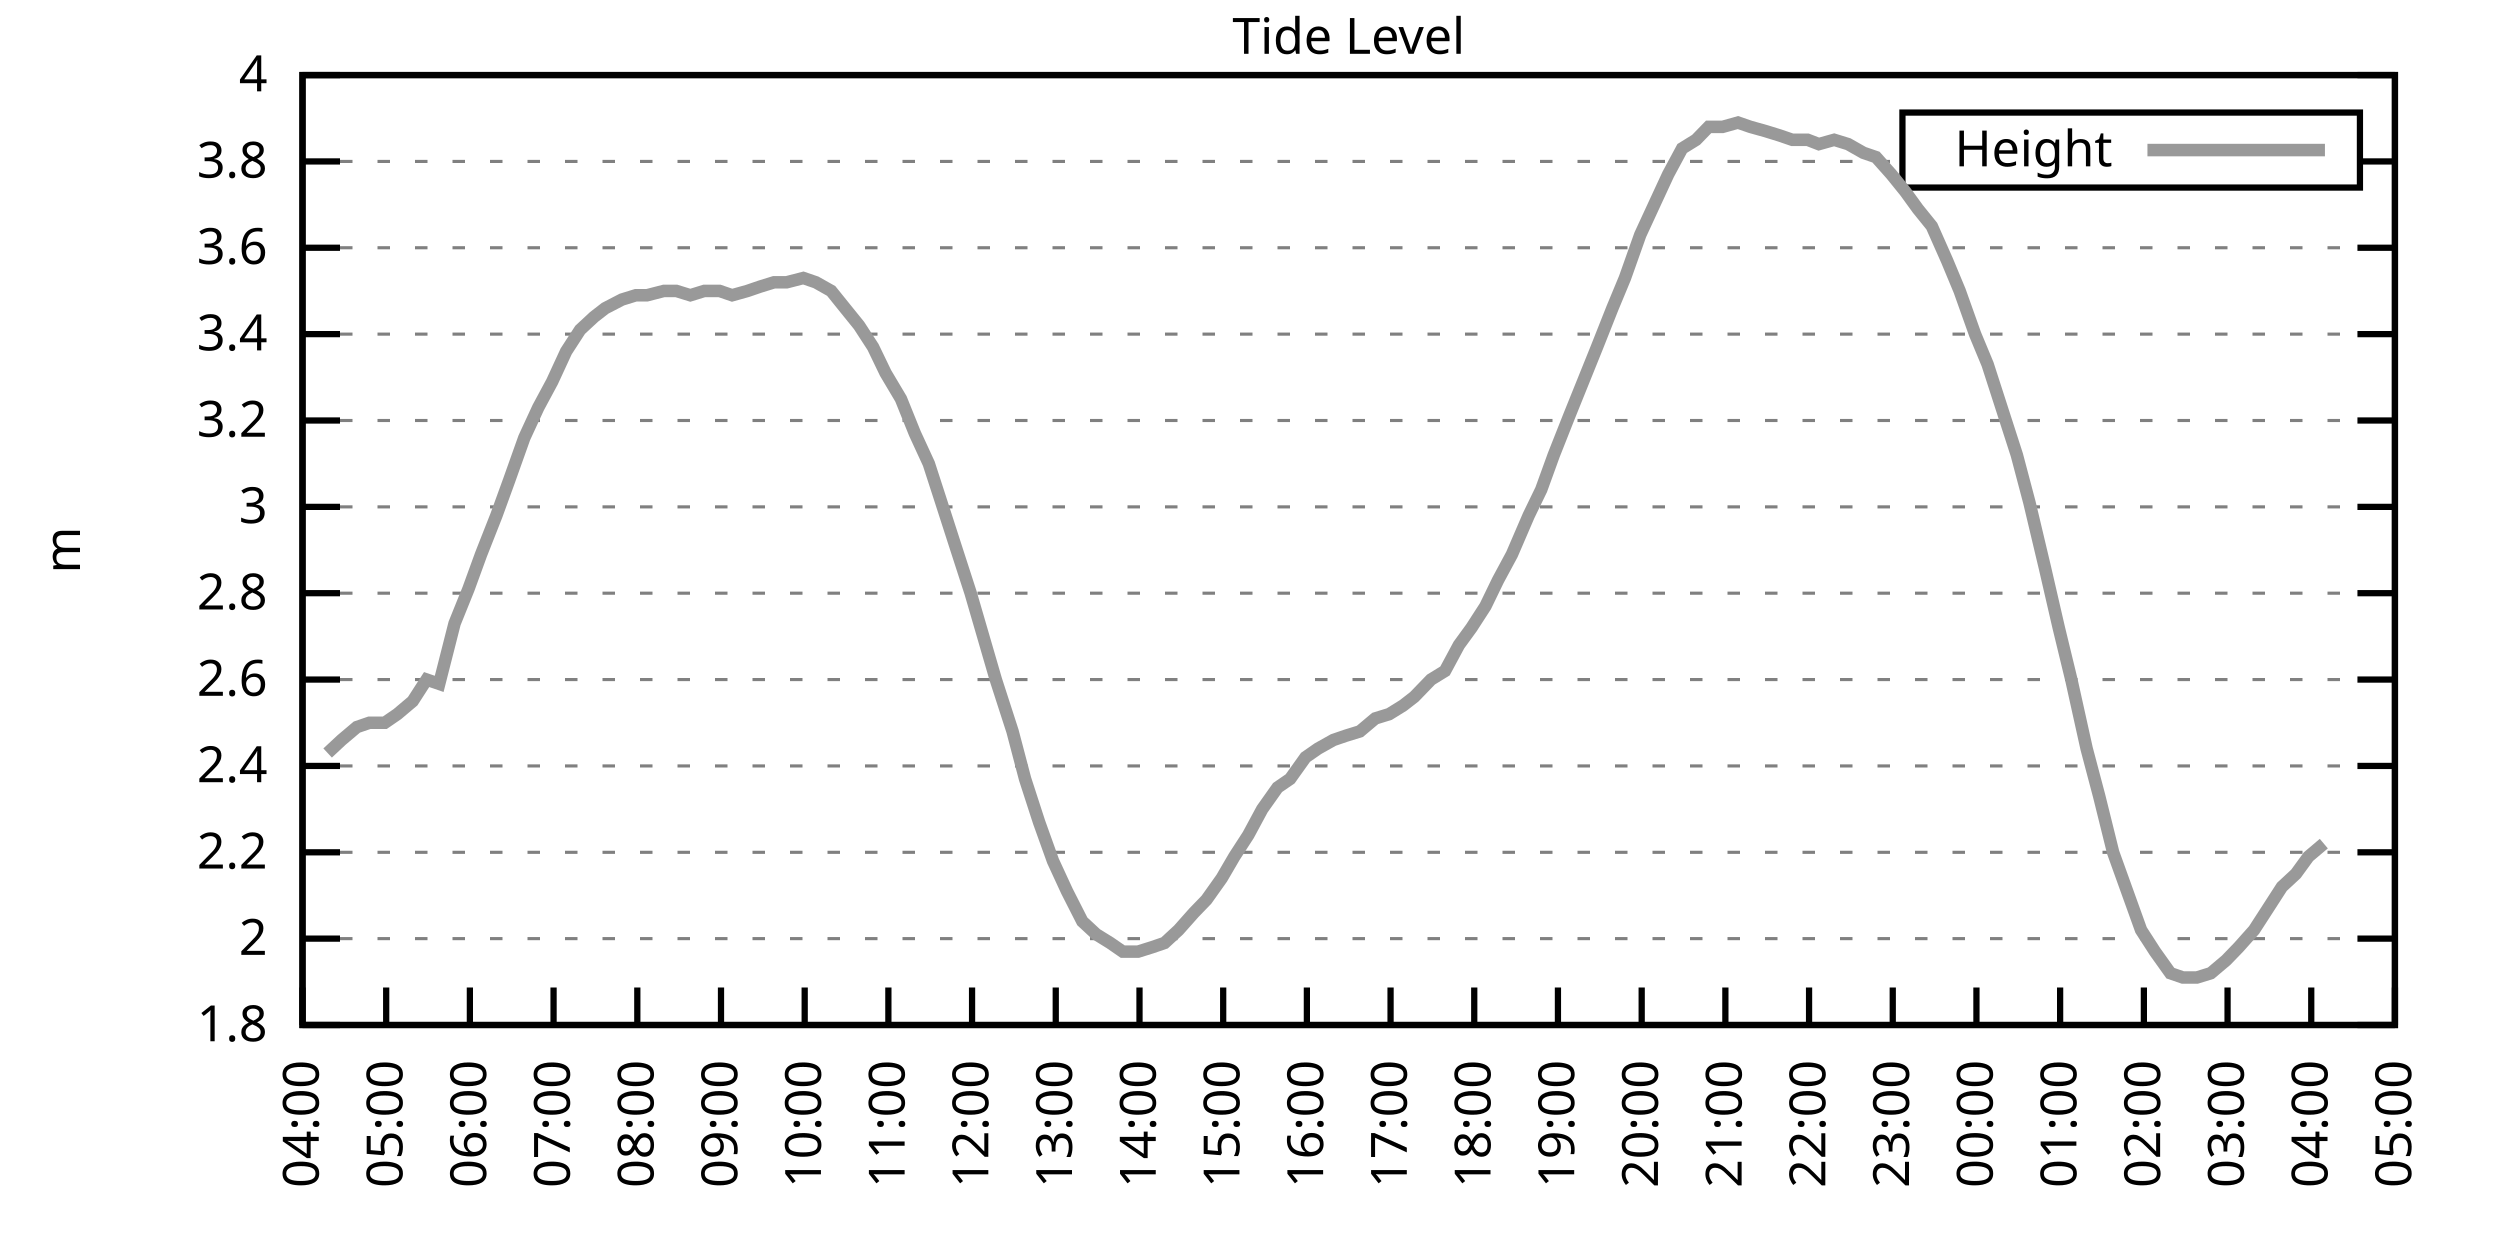
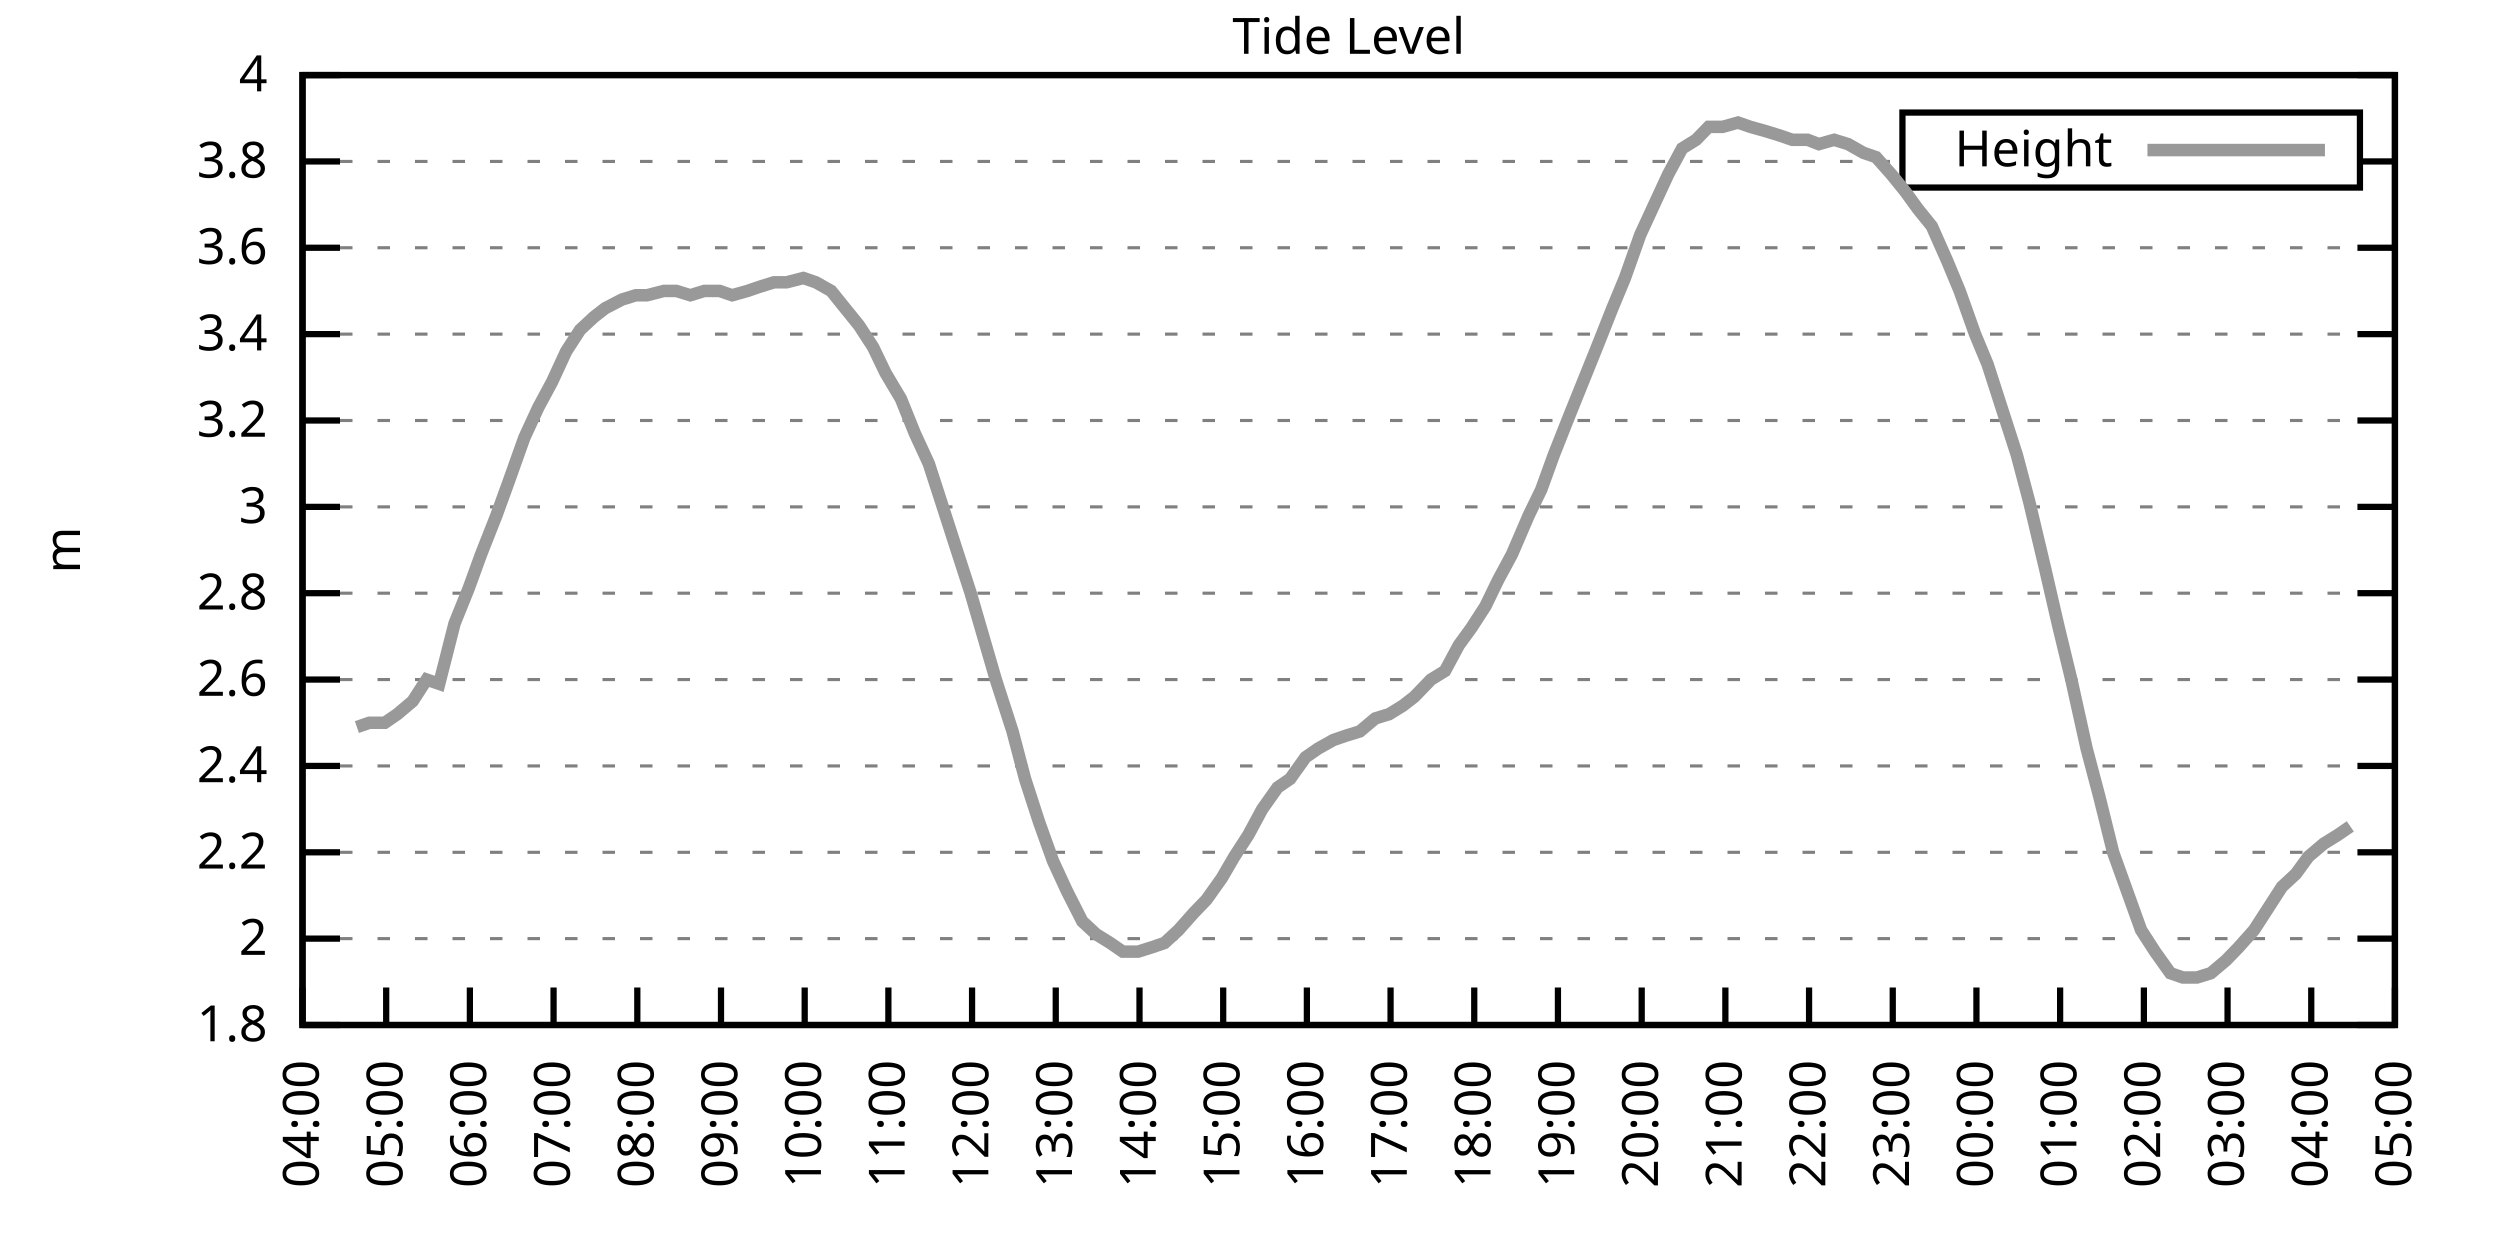
<svg xmlns="http://www.w3.org/2000/svg" xmlns:xlink="http://www.w3.org/1999/xlink" width="400" height="200" viewBox="0 0 400 200">
  <g id="gnuplot_canvas">
    <rect x="0" y="0" width="400" height="200" fill="none" />
    <defs>
      <circle id="gpDot" r="0.5" stroke-width="0.5" stroke="currentColor" />
      <path id="gpPt0" stroke-width="0.333" stroke="currentColor" d="M-1,0 h2 M0,-1 v2" />
      <path id="gpPt1" stroke-width="0.333" stroke="currentColor" d="M-1,-1 L1,1 M1,-1 L-1,1" />
      <path id="gpPt2" stroke-width="0.333" stroke="currentColor" d="M-1,0 L1,0 M0,-1 L0,1 M-1,-1 L1,1 M-1,1 L1,-1" />
      <rect id="gpPt3" stroke-width="0.333" stroke="currentColor" x="-1" y="-1" width="2" height="2" />
      <rect id="gpPt4" stroke-width="0.333" stroke="currentColor" fill="currentColor" x="-1" y="-1" width="2" height="2" />
      <circle id="gpPt5" stroke-width="0.333" stroke="currentColor" cx="0" cy="0" r="1" />
      <use xlink:href="#gpPt5" id="gpPt6" fill="currentColor" stroke="none" />
      <path id="gpPt7" stroke-width="0.333" stroke="currentColor" d="M0,-1.33 L-1.33,0.67 L1.33,0.67 z" />
      <use xlink:href="#gpPt7" id="gpPt8" fill="currentColor" stroke="none" />
      <use xlink:href="#gpPt7" id="gpPt9" stroke="currentColor" transform="rotate(180)" />
      <use xlink:href="#gpPt9" id="gpPt10" fill="currentColor" stroke="none" />
      <use xlink:href="#gpPt3" id="gpPt11" stroke="currentColor" transform="rotate(45)" />
      <use xlink:href="#gpPt11" id="gpPt12" fill="currentColor" stroke="none" />
      <path id="gpPt13" stroke-width="0.333" stroke="currentColor" d="M0,1.330 L1.265,0.411 L0.782,-1.067 L-0.782,-1.076 L-1.265,0.411 z" />
      <use xlink:href="#gpPt13" id="gpPt14" fill="currentColor" stroke="none" />
      <filter id="textbox" filterUnits="objectBoundingBox" x="0" y="0" height="1" width="1">
        <feFlood flood-color="white" flood-opacity="1" result="bgnd" />
        <feComposite in="SourceGraphic" in2="bgnd" operator="atop" />
      </filter>
      <filter id="greybox" filterUnits="objectBoundingBox" x="0" y="0" height="1" width="1">
        <feFlood flood-color="lightgrey" flood-opacity="1" result="grey" />
        <feComposite in="SourceGraphic" in2="grey" operator="atop" />
      </filter>
    </defs>
    <g fill="none" color="white" stroke="currentColor" stroke-width="1.00" stroke-linecap="butt" stroke-linejoin="miter">
</g>
    <g fill="none" color="black" stroke="currentColor" stroke-width="1.00" stroke-linecap="butt" stroke-linejoin="miter">
      <g stroke="none" shape-rendering="crispEdges">
        <polygon fill="rgb(255, 255, 255)" points="48.40,164.00 383.18,164.00 383.18,12.02 48.40,12.02 " />
      </g>
    </g>
    <g fill="none" color="black" stroke="currentColor" stroke-width="1.00" stroke-linecap="butt" stroke-linejoin="miter">
</g>
    <g fill="none" color="black" stroke="black" stroke-width="0.50" stroke-linecap="butt" stroke-linejoin="miter">
</g>
    <g fill="none" color="gray" stroke="currentColor" stroke-width="0.50" stroke-linecap="butt" stroke-linejoin="miter">
      <path stroke="gray" stroke-dasharray="2,4" class="gridline" d="M48.40,164.00 L383.19,164.00  " />
    </g>
    <g fill="none" color="gray" stroke="gray" stroke-width="1.00" stroke-linecap="butt" stroke-linejoin="miter">
</g>
    <g fill="none" color="black" stroke="currentColor" stroke-width="1.00" stroke-linecap="butt" stroke-linejoin="miter">
      <path stroke="black" d="M48.40,164.00 L54.40,164.00 M383.19,164.00 L377.19,164.00  " />
      <g transform="translate(42.80,166.60)" stroke="none" fill="black" font-family="Sans" font-size="8.00" text-anchor="end">
        <text>
          <tspan font-family="Sans"> 1.8</tspan>
        </text>
      </g>
    </g>
    <g fill="none" color="black" stroke="currentColor" stroke-width="1.00" stroke-linecap="butt" stroke-linejoin="miter">
</g>
    <g fill="none" color="black" stroke="black" stroke-width="0.50" stroke-linecap="butt" stroke-linejoin="miter">
</g>
    <g fill="none" color="gray" stroke="currentColor" stroke-width="0.50" stroke-linecap="butt" stroke-linejoin="miter">
      <path stroke="gray" stroke-dasharray="2,4" class="gridline" d="M48.40,150.18 L383.19,150.18  " />
    </g>
    <g fill="none" color="gray" stroke="gray" stroke-width="1.00" stroke-linecap="butt" stroke-linejoin="miter">
</g>
    <g fill="none" color="black" stroke="currentColor" stroke-width="1.00" stroke-linecap="butt" stroke-linejoin="miter">
      <path stroke="black" d="M48.40,150.18 L54.40,150.18 M383.19,150.18 L377.19,150.18  " />
      <g transform="translate(42.80,152.78)" stroke="none" fill="black" font-family="Sans" font-size="8.00" text-anchor="end">
        <text>
          <tspan font-family="Sans"> 2</tspan>
        </text>
      </g>
    </g>
    <g fill="none" color="black" stroke="currentColor" stroke-width="1.00" stroke-linecap="butt" stroke-linejoin="miter">
</g>
    <g fill="none" color="black" stroke="black" stroke-width="0.50" stroke-linecap="butt" stroke-linejoin="miter">
</g>
    <g fill="none" color="gray" stroke="currentColor" stroke-width="0.50" stroke-linecap="butt" stroke-linejoin="miter">
      <path stroke="gray" stroke-dasharray="2,4" class="gridline" d="M48.40,136.37 L383.19,136.37  " />
    </g>
    <g fill="none" color="gray" stroke="gray" stroke-width="1.00" stroke-linecap="butt" stroke-linejoin="miter">
</g>
    <g fill="none" color="black" stroke="currentColor" stroke-width="1.00" stroke-linecap="butt" stroke-linejoin="miter">
      <path stroke="black" d="M48.40,136.37 L54.40,136.37 M383.19,136.37 L377.19,136.37  " />
      <g transform="translate(42.80,138.97)" stroke="none" fill="black" font-family="Sans" font-size="8.00" text-anchor="end">
        <text>
          <tspan font-family="Sans"> 2.2</tspan>
        </text>
      </g>
    </g>
    <g fill="none" color="black" stroke="currentColor" stroke-width="1.00" stroke-linecap="butt" stroke-linejoin="miter">
</g>
    <g fill="none" color="black" stroke="black" stroke-width="0.50" stroke-linecap="butt" stroke-linejoin="miter">
</g>
    <g fill="none" color="gray" stroke="currentColor" stroke-width="0.50" stroke-linecap="butt" stroke-linejoin="miter">
      <path stroke="gray" stroke-dasharray="2,4" class="gridline" d="M48.40,122.55 L383.19,122.55  " />
    </g>
    <g fill="none" color="gray" stroke="gray" stroke-width="1.00" stroke-linecap="butt" stroke-linejoin="miter">
</g>
    <g fill="none" color="black" stroke="currentColor" stroke-width="1.00" stroke-linecap="butt" stroke-linejoin="miter">
      <path stroke="black" d="M48.40,122.55 L54.40,122.55 M383.19,122.55 L377.19,122.55  " />
      <g transform="translate(42.80,125.15)" stroke="none" fill="black" font-family="Sans" font-size="8.00" text-anchor="end">
        <text>
          <tspan font-family="Sans"> 2.4</tspan>
        </text>
      </g>
    </g>
    <g fill="none" color="black" stroke="currentColor" stroke-width="1.00" stroke-linecap="butt" stroke-linejoin="miter">
</g>
    <g fill="none" color="black" stroke="black" stroke-width="0.50" stroke-linecap="butt" stroke-linejoin="miter">
</g>
    <g fill="none" color="gray" stroke="currentColor" stroke-width="0.50" stroke-linecap="butt" stroke-linejoin="miter">
      <path stroke="gray" stroke-dasharray="2,4" class="gridline" d="M48.40,108.73 L383.19,108.73  " />
    </g>
    <g fill="none" color="gray" stroke="gray" stroke-width="1.00" stroke-linecap="butt" stroke-linejoin="miter">
</g>
    <g fill="none" color="black" stroke="currentColor" stroke-width="1.00" stroke-linecap="butt" stroke-linejoin="miter">
      <path stroke="black" d="M48.40,108.73 L54.40,108.73 M383.19,108.73 L377.19,108.73  " />
      <g transform="translate(42.80,111.33)" stroke="none" fill="black" font-family="Sans" font-size="8.00" text-anchor="end">
        <text>
          <tspan font-family="Sans"> 2.6</tspan>
        </text>
      </g>
    </g>
    <g fill="none" color="black" stroke="currentColor" stroke-width="1.00" stroke-linecap="butt" stroke-linejoin="miter">
</g>
    <g fill="none" color="black" stroke="black" stroke-width="0.50" stroke-linecap="butt" stroke-linejoin="miter">
</g>
    <g fill="none" color="gray" stroke="currentColor" stroke-width="0.50" stroke-linecap="butt" stroke-linejoin="miter">
      <path stroke="gray" stroke-dasharray="2,4" class="gridline" d="M48.40,94.91 L383.19,94.91  " />
    </g>
    <g fill="none" color="gray" stroke="gray" stroke-width="1.00" stroke-linecap="butt" stroke-linejoin="miter">
</g>
    <g fill="none" color="black" stroke="currentColor" stroke-width="1.00" stroke-linecap="butt" stroke-linejoin="miter">
      <path stroke="black" d="M48.40,94.91 L54.40,94.91 M383.19,94.91 L377.19,94.91  " />
      <g transform="translate(42.80,97.51)" stroke="none" fill="black" font-family="Sans" font-size="8.00" text-anchor="end">
        <text>
          <tspan font-family="Sans"> 2.8</tspan>
        </text>
      </g>
    </g>
    <g fill="none" color="black" stroke="currentColor" stroke-width="1.00" stroke-linecap="butt" stroke-linejoin="miter">
</g>
    <g fill="none" color="black" stroke="black" stroke-width="0.50" stroke-linecap="butt" stroke-linejoin="miter">
</g>
    <g fill="none" color="gray" stroke="currentColor" stroke-width="0.50" stroke-linecap="butt" stroke-linejoin="miter">
      <path stroke="gray" stroke-dasharray="2,4" class="gridline" d="M48.40,81.10 L383.19,81.10  " />
    </g>
    <g fill="none" color="gray" stroke="gray" stroke-width="1.00" stroke-linecap="butt" stroke-linejoin="miter">
</g>
    <g fill="none" color="black" stroke="currentColor" stroke-width="1.00" stroke-linecap="butt" stroke-linejoin="miter">
      <path stroke="black" d="M48.40,81.10 L54.40,81.10 M383.19,81.10 L377.19,81.10  " />
      <g transform="translate(42.80,83.70)" stroke="none" fill="black" font-family="Sans" font-size="8.00" text-anchor="end">
        <text>
          <tspan font-family="Sans"> 3</tspan>
        </text>
      </g>
    </g>
    <g fill="none" color="black" stroke="currentColor" stroke-width="1.00" stroke-linecap="butt" stroke-linejoin="miter">
</g>
    <g fill="none" color="black" stroke="black" stroke-width="0.50" stroke-linecap="butt" stroke-linejoin="miter">
</g>
    <g fill="none" color="gray" stroke="currentColor" stroke-width="0.50" stroke-linecap="butt" stroke-linejoin="miter">
      <path stroke="gray" stroke-dasharray="2,4" class="gridline" d="M48.40,67.28 L383.19,67.28  " />
    </g>
    <g fill="none" color="gray" stroke="gray" stroke-width="1.00" stroke-linecap="butt" stroke-linejoin="miter">
</g>
    <g fill="none" color="black" stroke="currentColor" stroke-width="1.00" stroke-linecap="butt" stroke-linejoin="miter">
      <path stroke="black" d="M48.40,67.28 L54.40,67.28 M383.19,67.28 L377.19,67.28  " />
      <g transform="translate(42.80,69.88)" stroke="none" fill="black" font-family="Sans" font-size="8.00" text-anchor="end">
        <text>
          <tspan font-family="Sans"> 3.2</tspan>
        </text>
      </g>
    </g>
    <g fill="none" color="black" stroke="currentColor" stroke-width="1.00" stroke-linecap="butt" stroke-linejoin="miter">
</g>
    <g fill="none" color="black" stroke="black" stroke-width="0.50" stroke-linecap="butt" stroke-linejoin="miter">
</g>
    <g fill="none" color="gray" stroke="currentColor" stroke-width="0.50" stroke-linecap="butt" stroke-linejoin="miter">
      <path stroke="gray" stroke-dasharray="2,4" class="gridline" d="M48.40,53.46 L383.19,53.46  " />
    </g>
    <g fill="none" color="gray" stroke="gray" stroke-width="1.00" stroke-linecap="butt" stroke-linejoin="miter">
</g>
    <g fill="none" color="black" stroke="currentColor" stroke-width="1.00" stroke-linecap="butt" stroke-linejoin="miter">
      <path stroke="black" d="M48.40,53.46 L54.40,53.46 M383.19,53.46 L377.19,53.46  " />
      <g transform="translate(42.80,56.06)" stroke="none" fill="black" font-family="Sans" font-size="8.00" text-anchor="end">
        <text>
          <tspan font-family="Sans"> 3.4</tspan>
        </text>
      </g>
    </g>
    <g fill="none" color="black" stroke="currentColor" stroke-width="1.00" stroke-linecap="butt" stroke-linejoin="miter">
</g>
    <g fill="none" color="black" stroke="black" stroke-width="0.50" stroke-linecap="butt" stroke-linejoin="miter">
</g>
    <g fill="none" color="gray" stroke="currentColor" stroke-width="0.50" stroke-linecap="butt" stroke-linejoin="miter">
      <path stroke="gray" stroke-dasharray="2,4" class="gridline" d="M48.40,39.64 L383.19,39.64  " />
    </g>
    <g fill="none" color="gray" stroke="gray" stroke-width="1.00" stroke-linecap="butt" stroke-linejoin="miter">
</g>
    <g fill="none" color="black" stroke="currentColor" stroke-width="1.00" stroke-linecap="butt" stroke-linejoin="miter">
      <path stroke="black" d="M48.40,39.64 L54.40,39.64 M383.19,39.64 L377.19,39.64  " />
      <g transform="translate(42.80,42.24)" stroke="none" fill="black" font-family="Sans" font-size="8.00" text-anchor="end">
        <text>
          <tspan font-family="Sans"> 3.6</tspan>
        </text>
      </g>
    </g>
    <g fill="none" color="black" stroke="currentColor" stroke-width="1.00" stroke-linecap="butt" stroke-linejoin="miter">
</g>
    <g fill="none" color="black" stroke="black" stroke-width="0.50" stroke-linecap="butt" stroke-linejoin="miter">
</g>
    <g fill="none" color="gray" stroke="currentColor" stroke-width="0.50" stroke-linecap="butt" stroke-linejoin="miter">
      <path stroke="gray" stroke-dasharray="2,4" class="gridline" d="M48.40,25.83 L304.39,25.83 M377.59,25.83 L383.19,25.83  " />
    </g>
    <g fill="none" color="gray" stroke="gray" stroke-width="1.00" stroke-linecap="butt" stroke-linejoin="miter">
</g>
    <g fill="none" color="black" stroke="currentColor" stroke-width="1.00" stroke-linecap="butt" stroke-linejoin="miter">
      <path stroke="black" d="M48.40,25.83 L54.40,25.83 M383.19,25.83 L377.19,25.83  " />
      <g transform="translate(42.80,28.43)" stroke="none" fill="black" font-family="Sans" font-size="8.00" text-anchor="end">
        <text>
          <tspan font-family="Sans"> 3.8</tspan>
        </text>
      </g>
    </g>
    <g fill="none" color="black" stroke="currentColor" stroke-width="1.00" stroke-linecap="butt" stroke-linejoin="miter">
</g>
    <g fill="none" color="black" stroke="black" stroke-width="0.50" stroke-linecap="butt" stroke-linejoin="miter">
</g>
    <g fill="none" color="gray" stroke="currentColor" stroke-width="0.50" stroke-linecap="butt" stroke-linejoin="miter">
      <path stroke="gray" stroke-dasharray="2,4" class="gridline" d="M48.40,12.01 L383.19,12.01  " />
    </g>
    <g fill="none" color="gray" stroke="gray" stroke-width="1.00" stroke-linecap="butt" stroke-linejoin="miter">
</g>
    <g fill="none" color="black" stroke="currentColor" stroke-width="1.00" stroke-linecap="butt" stroke-linejoin="miter">
      <path stroke="black" d="M48.40,12.01 L54.40,12.01 M383.19,12.01 L377.19,12.01  " />
      <g transform="translate(42.80,14.61)" stroke="none" fill="black" font-family="Sans" font-size="8.00" text-anchor="end">
        <text>
          <tspan font-family="Sans"> 4</tspan>
        </text>
      </g>
    </g>
    <g fill="none" color="black" stroke="currentColor" stroke-width="1.00" stroke-linecap="butt" stroke-linejoin="miter">
      <path stroke="black" d="M48.40,164.00 L48.40,158.00  " />
      <g transform="translate(51.00,169.60) rotate(270.00)" stroke="none" fill="black" font-family="Sans" font-size="8.00" text-anchor="end">
        <text>
          <tspan font-family="Sans">04:00</tspan>
        </text>
      </g>
    </g>
    <g fill="none" color="black" stroke="currentColor" stroke-width="1.00" stroke-linecap="butt" stroke-linejoin="miter">
      <path stroke="black" d="M61.79,164.00 L61.79,158.00  " />
      <g transform="translate(64.39,169.60) rotate(270.00)" stroke="none" fill="black" font-family="Sans" font-size="8.00" text-anchor="end">
        <text>
          <tspan font-family="Sans">05:00</tspan>
        </text>
      </g>
    </g>
    <g fill="none" color="black" stroke="currentColor" stroke-width="1.00" stroke-linecap="butt" stroke-linejoin="miter">
      <path stroke="black" d="M75.18,164.00 L75.18,158.00  " />
      <g transform="translate(77.78,169.60) rotate(270.00)" stroke="none" fill="black" font-family="Sans" font-size="8.00" text-anchor="end">
        <text>
          <tspan font-family="Sans">06:00</tspan>
        </text>
      </g>
    </g>
    <g fill="none" color="black" stroke="currentColor" stroke-width="1.00" stroke-linecap="butt" stroke-linejoin="miter">
      <path stroke="black" d="M88.57,164.00 L88.57,158.00  " />
      <g transform="translate(91.17,169.60) rotate(270.00)" stroke="none" fill="black" font-family="Sans" font-size="8.00" text-anchor="end">
        <text>
          <tspan font-family="Sans">07:00</tspan>
        </text>
      </g>
    </g>
    <g fill="none" color="black" stroke="currentColor" stroke-width="1.00" stroke-linecap="butt" stroke-linejoin="miter">
      <path stroke="black" d="M101.97,164.00 L101.97,158.00  " />
      <g transform="translate(104.57,169.60) rotate(270.00)" stroke="none" fill="black" font-family="Sans" font-size="8.00" text-anchor="end">
        <text>
          <tspan font-family="Sans">08:00</tspan>
        </text>
      </g>
    </g>
    <g fill="none" color="black" stroke="currentColor" stroke-width="1.00" stroke-linecap="butt" stroke-linejoin="miter">
      <path stroke="black" d="M115.36,164.00 L115.36,158.00  " />
      <g transform="translate(117.96,169.60) rotate(270.00)" stroke="none" fill="black" font-family="Sans" font-size="8.00" text-anchor="end">
        <text>
          <tspan font-family="Sans">09:00</tspan>
        </text>
      </g>
    </g>
    <g fill="none" color="black" stroke="currentColor" stroke-width="1.00" stroke-linecap="butt" stroke-linejoin="miter">
      <path stroke="black" d="M128.75,164.00 L128.75,158.00  " />
      <g transform="translate(131.35,169.60) rotate(270.00)" stroke="none" fill="black" font-family="Sans" font-size="8.00" text-anchor="end">
        <text>
          <tspan font-family="Sans">10:00</tspan>
        </text>
      </g>
    </g>
    <g fill="none" color="black" stroke="currentColor" stroke-width="1.00" stroke-linecap="butt" stroke-linejoin="miter">
      <path stroke="black" d="M142.14,164.00 L142.14,158.00  " />
      <g transform="translate(144.74,169.60) rotate(270.00)" stroke="none" fill="black" font-family="Sans" font-size="8.00" text-anchor="end">
        <text>
          <tspan font-family="Sans">11:00</tspan>
        </text>
      </g>
    </g>
    <g fill="none" color="black" stroke="currentColor" stroke-width="1.00" stroke-linecap="butt" stroke-linejoin="miter">
      <path stroke="black" d="M155.53,164.00 L155.53,158.00  " />
      <g transform="translate(158.13,169.60) rotate(270.00)" stroke="none" fill="black" font-family="Sans" font-size="8.00" text-anchor="end">
        <text>
          <tspan font-family="Sans">12:00</tspan>
        </text>
      </g>
    </g>
    <g fill="none" color="black" stroke="currentColor" stroke-width="1.00" stroke-linecap="butt" stroke-linejoin="miter">
      <path stroke="black" d="M168.92,164.00 L168.92,158.00  " />
      <g transform="translate(171.52,169.60) rotate(270.00)" stroke="none" fill="black" font-family="Sans" font-size="8.00" text-anchor="end">
        <text>
          <tspan font-family="Sans">13:00</tspan>
        </text>
      </g>
    </g>
    <g fill="none" color="black" stroke="currentColor" stroke-width="1.00" stroke-linecap="butt" stroke-linejoin="miter">
      <path stroke="black" d="M182.32,164.00 L182.32,158.00  " />
      <g transform="translate(184.92,169.60) rotate(270.00)" stroke="none" fill="black" font-family="Sans" font-size="8.00" text-anchor="end">
        <text>
          <tspan font-family="Sans">14:00</tspan>
        </text>
      </g>
    </g>
    <g fill="none" color="black" stroke="currentColor" stroke-width="1.00" stroke-linecap="butt" stroke-linejoin="miter">
      <path stroke="black" d="M195.71,164.00 L195.71,158.00  " />
      <g transform="translate(198.31,169.60) rotate(270.00)" stroke="none" fill="black" font-family="Sans" font-size="8.00" text-anchor="end">
        <text>
          <tspan font-family="Sans">15:00</tspan>
        </text>
      </g>
    </g>
    <g fill="none" color="black" stroke="currentColor" stroke-width="1.00" stroke-linecap="butt" stroke-linejoin="miter">
      <path stroke="black" d="M209.10,164.00 L209.10,158.00  " />
      <g transform="translate(211.70,169.60) rotate(270.00)" stroke="none" fill="black" font-family="Sans" font-size="8.00" text-anchor="end">
        <text>
          <tspan font-family="Sans">16:00</tspan>
        </text>
      </g>
    </g>
    <g fill="none" color="black" stroke="currentColor" stroke-width="1.00" stroke-linecap="butt" stroke-linejoin="miter">
      <path stroke="black" d="M222.49,164.00 L222.49,158.00  " />
      <g transform="translate(225.09,169.60) rotate(270.00)" stroke="none" fill="black" font-family="Sans" font-size="8.00" text-anchor="end">
        <text>
          <tspan font-family="Sans">17:00</tspan>
        </text>
      </g>
    </g>
    <g fill="none" color="black" stroke="currentColor" stroke-width="1.00" stroke-linecap="butt" stroke-linejoin="miter">
      <path stroke="black" d="M235.88,164.00 L235.88,158.00  " />
      <g transform="translate(238.48,169.60) rotate(270.00)" stroke="none" fill="black" font-family="Sans" font-size="8.00" text-anchor="end">
        <text>
          <tspan font-family="Sans">18:00</tspan>
        </text>
      </g>
    </g>
    <g fill="none" color="black" stroke="currentColor" stroke-width="1.00" stroke-linecap="butt" stroke-linejoin="miter">
      <path stroke="black" d="M249.27,164.00 L249.27,158.00  " />
      <g transform="translate(251.87,169.60) rotate(270.00)" stroke="none" fill="black" font-family="Sans" font-size="8.00" text-anchor="end">
        <text>
          <tspan font-family="Sans">19:00</tspan>
        </text>
      </g>
    </g>
    <g fill="none" color="black" stroke="currentColor" stroke-width="1.00" stroke-linecap="butt" stroke-linejoin="miter">
      <path stroke="black" d="M262.67,164.00 L262.67,158.00  " />
      <g transform="translate(265.27,169.60) rotate(270.00)" stroke="none" fill="black" font-family="Sans" font-size="8.00" text-anchor="end">
        <text>
          <tspan font-family="Sans">20:00</tspan>
        </text>
      </g>
    </g>
    <g fill="none" color="black" stroke="currentColor" stroke-width="1.00" stroke-linecap="butt" stroke-linejoin="miter">
      <path stroke="black" d="M276.06,164.00 L276.06,158.00  " />
      <g transform="translate(278.66,169.60) rotate(270.00)" stroke="none" fill="black" font-family="Sans" font-size="8.00" text-anchor="end">
        <text>
          <tspan font-family="Sans">21:00</tspan>
        </text>
      </g>
    </g>
    <g fill="none" color="black" stroke="currentColor" stroke-width="1.00" stroke-linecap="butt" stroke-linejoin="miter">
      <path stroke="black" d="M289.45,164.00 L289.45,158.00  " />
      <g transform="translate(292.05,169.60) rotate(270.00)" stroke="none" fill="black" font-family="Sans" font-size="8.00" text-anchor="end">
        <text>
          <tspan font-family="Sans">22:00</tspan>
        </text>
      </g>
    </g>
    <g fill="none" color="black" stroke="currentColor" stroke-width="1.00" stroke-linecap="butt" stroke-linejoin="miter">
      <path stroke="black" d="M302.84,164.00 L302.84,158.00  " />
      <g transform="translate(305.44,169.60) rotate(270.00)" stroke="none" fill="black" font-family="Sans" font-size="8.00" text-anchor="end">
        <text>
          <tspan font-family="Sans">23:00</tspan>
        </text>
      </g>
    </g>
    <g fill="none" color="black" stroke="currentColor" stroke-width="1.00" stroke-linecap="butt" stroke-linejoin="miter">
      <path stroke="black" d="M316.23,164.00 L316.23,158.00  " />
      <g transform="translate(318.83,169.60) rotate(270.00)" stroke="none" fill="black" font-family="Sans" font-size="8.00" text-anchor="end">
        <text>
          <tspan font-family="Sans">00:00</tspan>
        </text>
      </g>
    </g>
    <g fill="none" color="black" stroke="currentColor" stroke-width="1.00" stroke-linecap="butt" stroke-linejoin="miter">
      <path stroke="black" d="M329.62,164.00 L329.62,158.00  " />
      <g transform="translate(332.22,169.60) rotate(270.00)" stroke="none" fill="black" font-family="Sans" font-size="8.00" text-anchor="end">
        <text>
          <tspan font-family="Sans">01:00</tspan>
        </text>
      </g>
    </g>
    <g fill="none" color="black" stroke="currentColor" stroke-width="1.00" stroke-linecap="butt" stroke-linejoin="miter">
      <path stroke="black" d="M343.02,164.00 L343.02,158.00  " />
      <g transform="translate(345.62,169.60) rotate(270.00)" stroke="none" fill="black" font-family="Sans" font-size="8.00" text-anchor="end">
        <text>
          <tspan font-family="Sans">02:00</tspan>
        </text>
      </g>
    </g>
    <g fill="none" color="black" stroke="currentColor" stroke-width="1.00" stroke-linecap="butt" stroke-linejoin="miter">
      <path stroke="black" d="M356.41,164.00 L356.41,158.00  " />
      <g transform="translate(359.01,169.60) rotate(270.00)" stroke="none" fill="black" font-family="Sans" font-size="8.00" text-anchor="end">
        <text>
          <tspan font-family="Sans">03:00</tspan>
        </text>
      </g>
    </g>
    <g fill="none" color="black" stroke="currentColor" stroke-width="1.00" stroke-linecap="butt" stroke-linejoin="miter">
      <path stroke="black" d="M369.80,164.00 L369.80,158.00  " />
      <g transform="translate(372.40,169.60) rotate(270.00)" stroke="none" fill="black" font-family="Sans" font-size="8.00" text-anchor="end">
        <text>
          <tspan font-family="Sans">04:00</tspan>
        </text>
      </g>
    </g>
    <g fill="none" color="black" stroke="currentColor" stroke-width="1.00" stroke-linecap="butt" stroke-linejoin="miter">
      <path stroke="black" d="M383.19,164.00 L383.19,158.00  " />
      <g transform="translate(385.79,169.60) rotate(270.00)" stroke="none" fill="black" font-family="Sans" font-size="8.00" text-anchor="end">
        <text>
          <tspan font-family="Sans">05:00</tspan>
        </text>
      </g>
    </g>
    <g fill="none" color="black" stroke="currentColor" stroke-width="1.00" stroke-linecap="butt" stroke-linejoin="miter">
</g>
    <g fill="none" color="black" stroke="currentColor" stroke-width="1.00" stroke-linecap="butt" stroke-linejoin="miter">
      <path stroke="black" d="M48.40,12.01 L48.40,164.00 L383.19,164.00 L383.19,12.01 L48.40,12.01 Z  " />
    </g>
    <g fill="none" color="black" stroke="currentColor" stroke-width="1.00" stroke-linecap="butt" stroke-linejoin="miter">
</g>
    <g fill="none" color="black" stroke="currentColor" stroke-width="1.00" stroke-linecap="butt" stroke-linejoin="miter">
      <path stroke="black" d="M304.39,30.01 L304.39,18.01 L377.59,18.01 L377.59,30.01 L304.39,30.01 Z  " />
    </g>
    <g id="Tide_level_plot_1">
      <g fill="none" color="white" stroke="black" stroke-width="2.00" stroke-linecap="butt" stroke-linejoin="miter">
</g>
      <g fill="none" color="black" stroke="currentColor" stroke-width="2.00" stroke-linecap="butt" stroke-linejoin="miter">
        <g transform="translate(337.99,26.61)" stroke="none" fill="black" font-family="Sans" font-size="8.00" text-anchor="end">
          <text>
            <tspan font-family="Sans">Height</tspan>
          </text>
        </g>
      </g>
      <g fill="none" color="black" stroke="currentColor" stroke-width="2.00" stroke-linecap="butt" stroke-linejoin="miter">
-         <path stroke="rgb(153, 153, 153)" d="M343.59,24.01 L371.99,24.01 M52.42,120.48 L54.65,118.40 L57.10,116.33 L59.11,115.64 L61.57,115.64 L63.58,114.26   L66.03,112.19 L68.26,108.73 L70.27,109.42 L72.73,99.75 L74.96,94.22 L76.97,88.70 L79.42,82.48 L81.43,76.95   L83.89,70.04 L86.12,65.21 L88.35,61.06 L90.58,56.23 L92.82,52.77 L95.05,50.70 L96.83,49.32 L99.51,47.93   L101.74,47.24 L103.53,47.24 L106.21,46.55 L108.22,46.55 L110.45,47.24 L112.68,46.55 L115.13,46.55 L117.14,47.24   L119.60,46.55 L121.61,45.86 L123.84,45.17 L125.85,45.17 L128.53,44.48 L130.54,45.17 L132.99,46.55 L135.22,49.32   L137.45,52.08 L139.69,55.53 L141.69,59.68 L144.15,63.82 L146.38,69.35 L148.61,74.19 L150.40,79.71 L152.85,87.31   L155.31,94.91 L157.32,101.82 L159.33,108.73 L162.01,117.02 L164.01,124.62 L166.25,131.53 L168.48,137.75 L170.71,142.58   L173.17,147.42 L175.40,149.49 L177.63,150.87 L179.64,152.26 L182.09,152.26 L184.32,151.56 L186.33,150.87 L188.57,148.80   L191.02,146.04 L193.03,143.96 L195.48,140.51 L197.49,137.06 L199.73,133.60 L201.96,129.46 L204.41,126.00 L206.42,124.62   L208.88,121.17 L210.88,119.78 L213.34,118.40 L215.35,117.71 L217.58,117.02 L220.04,114.95 L222.27,114.26 L224.50,112.88   L226.29,111.49 L228.96,108.73 L231.20,107.35 L233.43,103.20 L235.44,100.44 L237.67,96.99 L239.68,92.84 L241.91,88.70   L244.59,82.48 L246.60,78.33 L248.60,72.81 L251.06,66.59 L253.29,61.06 L255.52,55.53 L257.98,49.32 L259.99,44.48   L262.44,37.57 L264.67,32.74 L266.91,27.90 L269.14,23.75 L271.37,22.37 L273.38,20.30 L275.61,20.30 L278.07,19.61   L280.07,20.30 L282.53,20.99 L284.76,21.68 L286.77,22.37 L289.23,22.37 L291.01,23.06 L293.47,22.37 L295.70,23.06   L298.15,24.45 L300.16,25.14 L302.62,27.90 L304.85,30.66 L306.86,33.43 L309.09,36.19 L311.54,41.72 L313.55,46.55   L316.01,53.46 L318.02,58.30 L320.25,65.21 L322.70,72.81 L324.71,80.41 L327.17,90.77 L329.40,100.44 L331.41,108.73   L333.86,119.78 L335.87,127.38 L338.10,136.37 L342.57,148.80 L344.80,152.26 L347.26,155.71 L349.26,156.40 L351.50,156.40   L353.73,155.71 L356.18,153.64 L358.19,151.56 L360.65,148.80 L362.88,145.35 L365.11,141.89 L367.34,139.82 L369.35,137.06   L371.81,134.98  " />
+         <path stroke="rgb(153, 153, 153)" d="M343.59,24.01 L371.99,24.01 M57.10,116.33 L59.11,115.64 L61.57,115.64 L63.58,114.26 L66.03,112.19 L68.26,108.73   L70.27,109.42 L72.73,99.75 L74.96,94.22 L76.97,88.70 L79.42,82.48 L81.43,76.95 L83.89,70.04 L86.12,65.21   L88.35,61.06 L90.58,56.23 L92.82,52.77 L95.05,50.70 L96.83,49.32 L99.51,47.93 L101.74,47.24 L103.53,47.24   L106.21,46.55 L108.22,46.55 L110.45,47.24 L112.68,46.55 L115.13,46.55 L117.14,47.24 L119.60,46.55 L121.61,45.86   L123.84,45.17 L125.85,45.17 L128.53,44.48 L130.54,45.17 L132.99,46.55 L135.22,49.32 L137.45,52.08 L139.69,55.53   L141.69,59.68 L144.15,63.82 L146.38,69.35 L148.61,74.19 L150.40,79.71 L152.85,87.31 L155.31,94.91 L157.32,101.82   L159.33,108.73 L162.01,117.02 L164.01,124.62 L166.25,131.53 L168.48,137.75 L170.71,142.58 L173.17,147.42 L175.40,149.49   L177.63,150.87 L179.64,152.26 L182.09,152.26 L184.32,151.56 L186.33,150.87 L188.57,148.80 L191.02,146.04 L193.03,143.96   L195.48,140.51 L197.49,137.06 L199.73,133.60 L201.96,129.46 L204.41,126.00 L206.42,124.62 L208.88,121.17 L210.88,119.78   L213.34,118.40 L215.35,117.71 L217.58,117.02 L220.04,114.95 L222.27,114.26 L224.50,112.88 L226.29,111.49 L228.96,108.73   L231.20,107.35 L233.43,103.20 L235.44,100.44 L237.67,96.99 L239.68,92.84 L241.91,88.70 L244.59,82.48 L246.60,78.33   L248.60,72.81 L251.06,66.59 L253.29,61.06 L255.52,55.53 L257.98,49.32 L259.99,44.48 L262.44,37.57 L264.67,32.74   L266.91,27.90 L269.14,23.75 L271.37,22.37 L273.38,20.30 L275.61,20.30 L278.07,19.61 L280.07,20.30 L282.53,20.99   L284.76,21.68 L286.77,22.37 L289.23,22.37 L291.01,23.06 L293.47,22.37 L295.70,23.06 L298.15,24.45 L300.16,25.14   L302.62,27.90 L304.85,30.66 L306.86,33.43 L309.09,36.19 L311.54,41.72 L313.55,46.55 L316.01,53.46 L318.02,58.30   L320.25,65.21 L322.70,72.81 L324.71,80.41 L327.17,90.77 L329.40,100.44 L331.41,108.73 L333.86,119.78 L335.87,127.38   L338.10,136.37 L342.57,148.80 L344.80,152.26 L347.26,155.71 L349.26,156.40 L351.50,156.40 L353.73,155.71 L356.18,153.64   L358.19,151.56 L360.65,148.80 L362.88,145.35 L365.11,141.89 L367.34,139.82 L369.35,137.06 L371.81,134.98 L374.04,133.60   L376.05,132.22  " />
      </g>
    </g>
    <g fill="none" color="black" stroke="currentColor" stroke-width="2.00" stroke-linecap="butt" stroke-linejoin="miter">
</g>
    <g fill="none" color="black" stroke="black" stroke-width="1.00" stroke-linecap="butt" stroke-linejoin="miter">
</g>
    <g fill="none" color="black" stroke="currentColor" stroke-width="1.00" stroke-linecap="butt" stroke-linejoin="miter">
      <path stroke="black" d="M48.40,12.01 L48.40,164.00 L383.19,164.00 L383.19,12.01 L48.40,12.01 Z  " />
      <g transform="translate(12.80,88.01) rotate(270.00)" stroke="none" fill="black" font-family="Sans" font-size="8.00" text-anchor="middle">
        <text>
          <tspan font-family="Sans">m</tspan>
        </text>
      </g>
    </g>
    <g fill="none" color="black" stroke="currentColor" stroke-width="1.00" stroke-linecap="butt" stroke-linejoin="miter">
</g>
    <g fill="none" color="black" stroke="currentColor" stroke-width="1.00" stroke-linecap="butt" stroke-linejoin="miter">
      <g transform="translate(215.79,8.61)" stroke="none" fill="black" font-family="Sans" font-size="8.00" text-anchor="middle">
        <text>
          <tspan font-family="Sans">Tide Level</tspan>
        </text>
      </g>
    </g>
    <g fill="none" color="black" stroke="currentColor" stroke-width="1.00" stroke-linecap="butt" stroke-linejoin="miter">
</g>
  </g>
</svg>
